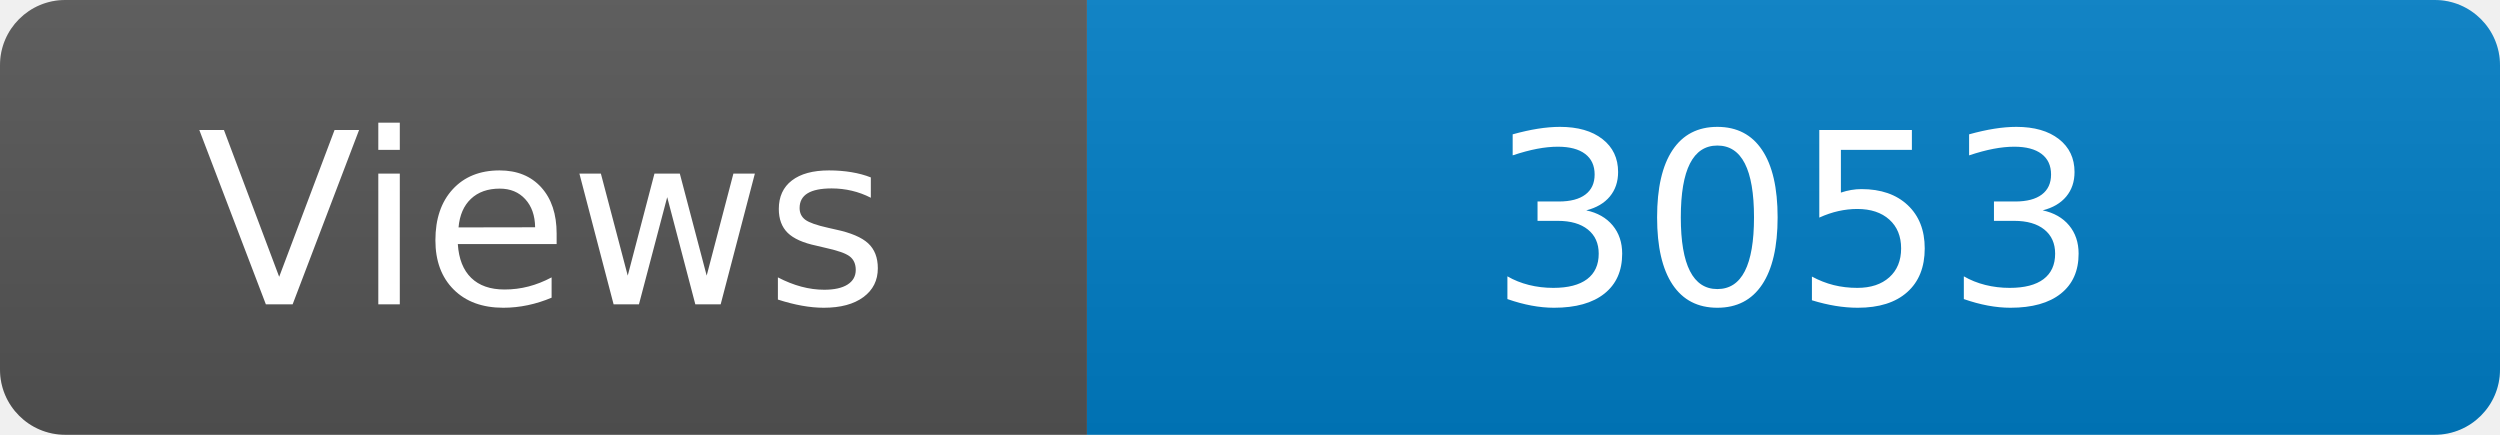
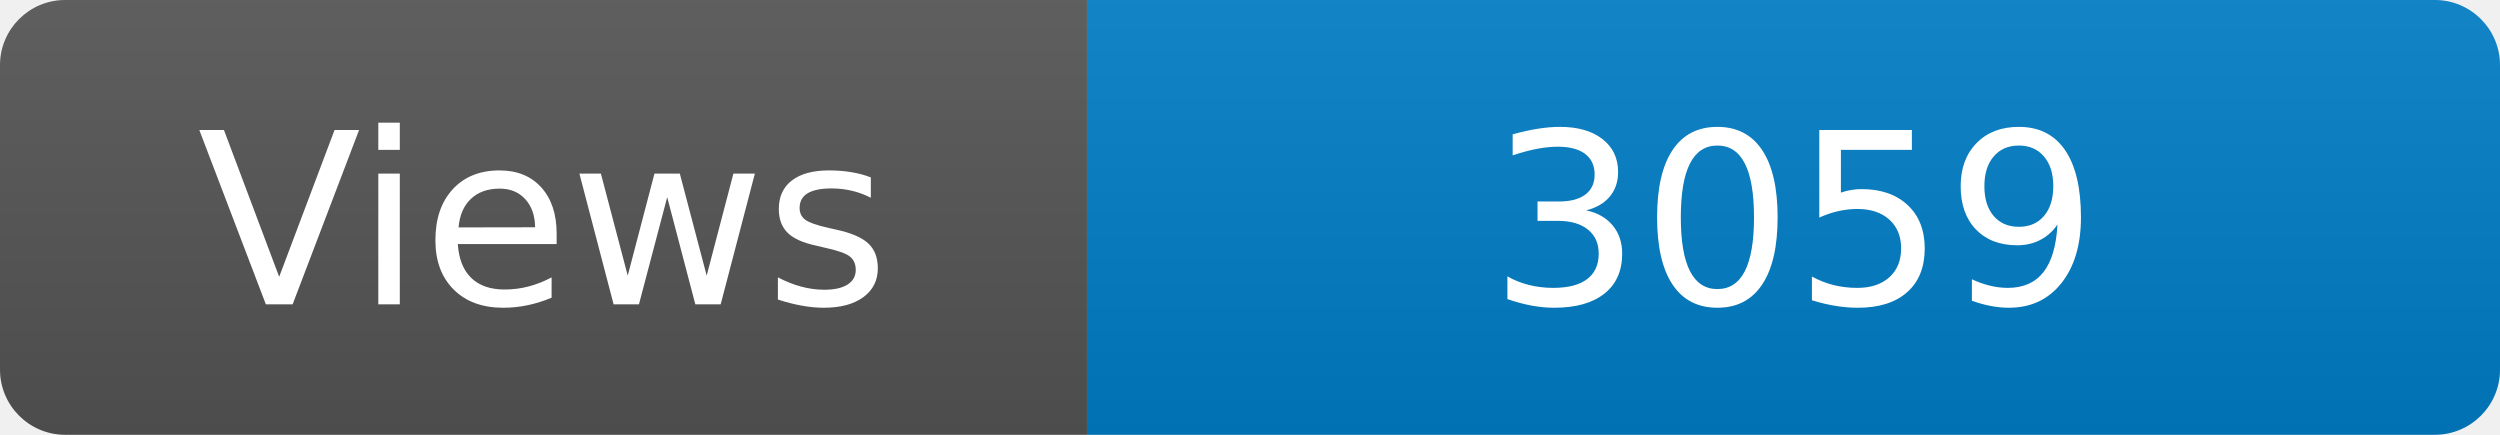
<svg xmlns="http://www.w3.org/2000/svg" width="115" height="20" role="img" aria-label="Maintained?: yes">
  <linearGradient id="s" x2="0" y2="100%">
    <stop offset="0" stop-color="#bbb" stop-opacity=".1" />
    <stop offset="1" stop-opacity=".1" />
  </linearGradient>
  <clipPath id="r">
    <rect width="115" height="20" rx="3" fill="#fff" />
  </clipPath>
  <g clip-path="url(#r)">
    <rect width="50" height="20" fill="#555" />
    <rect x="50" width="160" height="20" fill="#007ec6" />
    <rect width="115" height="20" fill="url(#s)" />
  </g>
  <g fill="#fff" text-anchor="middle" font-family="Verdana,Geneva,DejaVu Sans,sans-serif" font-size="110">
    <text x="250" y="140" transform="scale(.1)" fill="#fff">Views</text>
-     <text x="825" y="140" transform="scale(.1)" fill="#fff">3053</text>
+     <text x="825" y="140" transform="scale(.1)" fill="#fff">3059</text>
  </g>
</svg>
